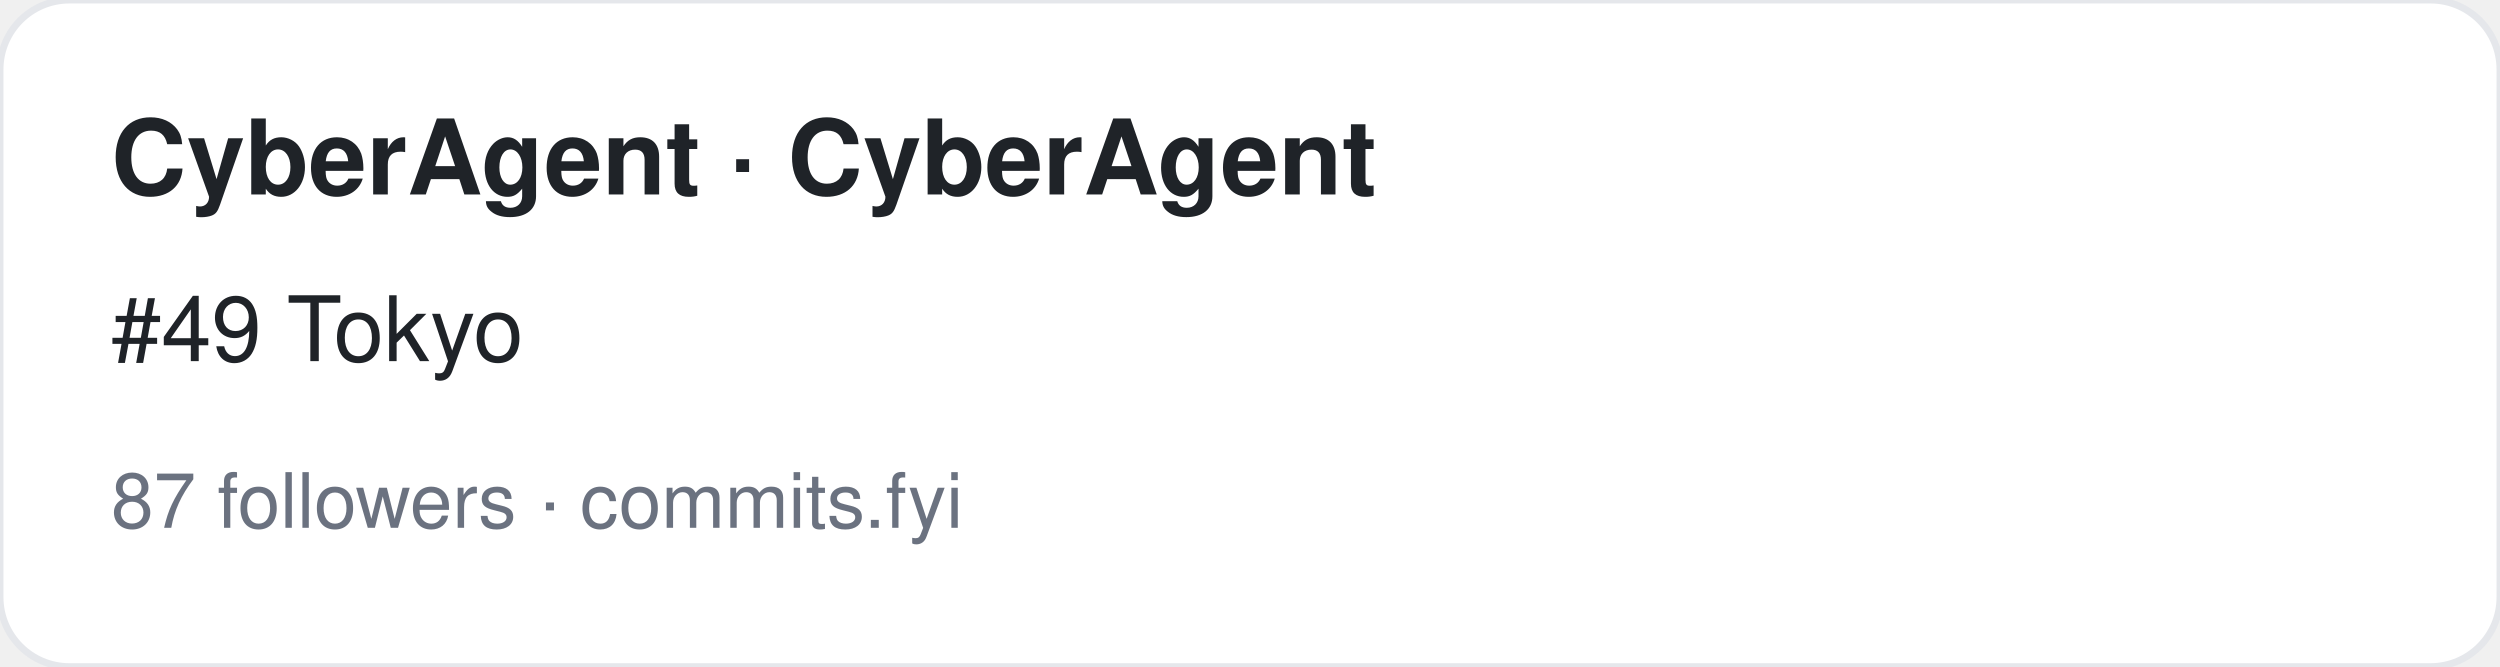
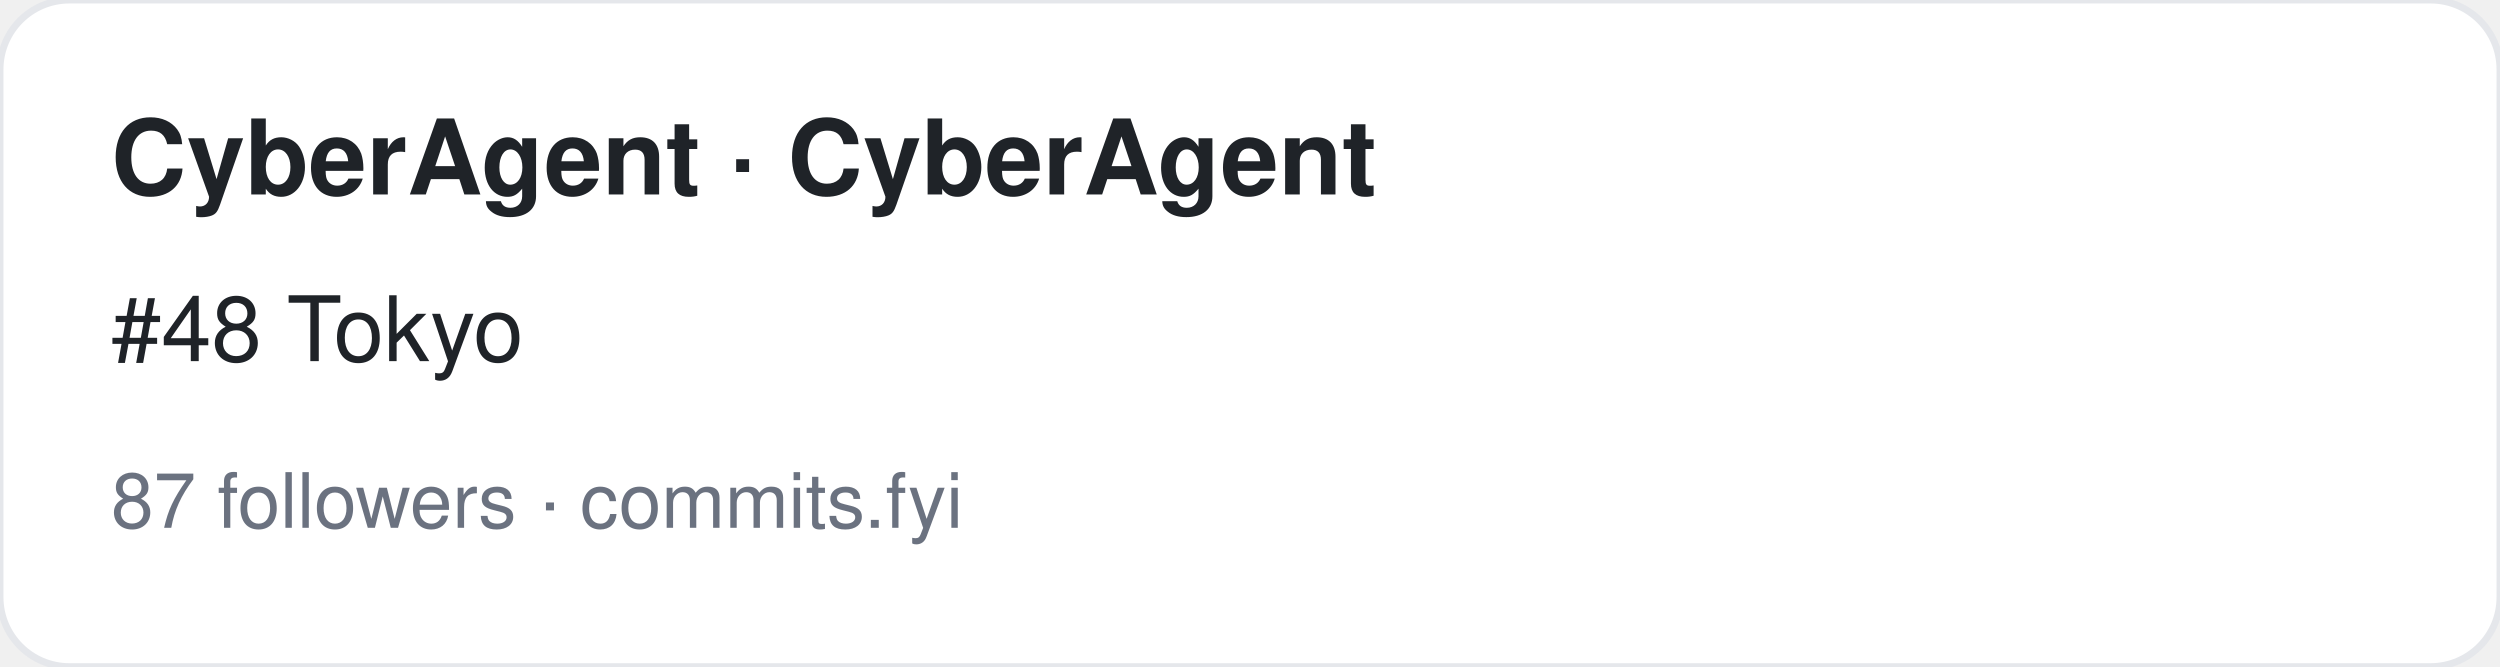
<svg xmlns="http://www.w3.org/2000/svg" width="360" height="96" viewBox="0 0 360 96" font-family="-apple-system,BlinkMacSystemFont,Segoe UI,Helvetica,Arial,sans-serif">
  <rect width="360" height="96" rx="10" fill="#ffffff" stroke="#e5e7eb" />
  <text x="16" y="28" font-size="15" font-weight="700" fill="#1f2328">CyberAgent · CyberAgent</text>
-   <text x="16" y="52" font-size="13" fill="#1f2328">#49 Tokyo</text>
+   <text x="16" y="52" font-size="13" fill="#1f2328">#48 Tokyo</text>
  <text x="16" y="76" font-size="11" fill="#6b7280">87 followers · commits.fyi</text>
</svg>
